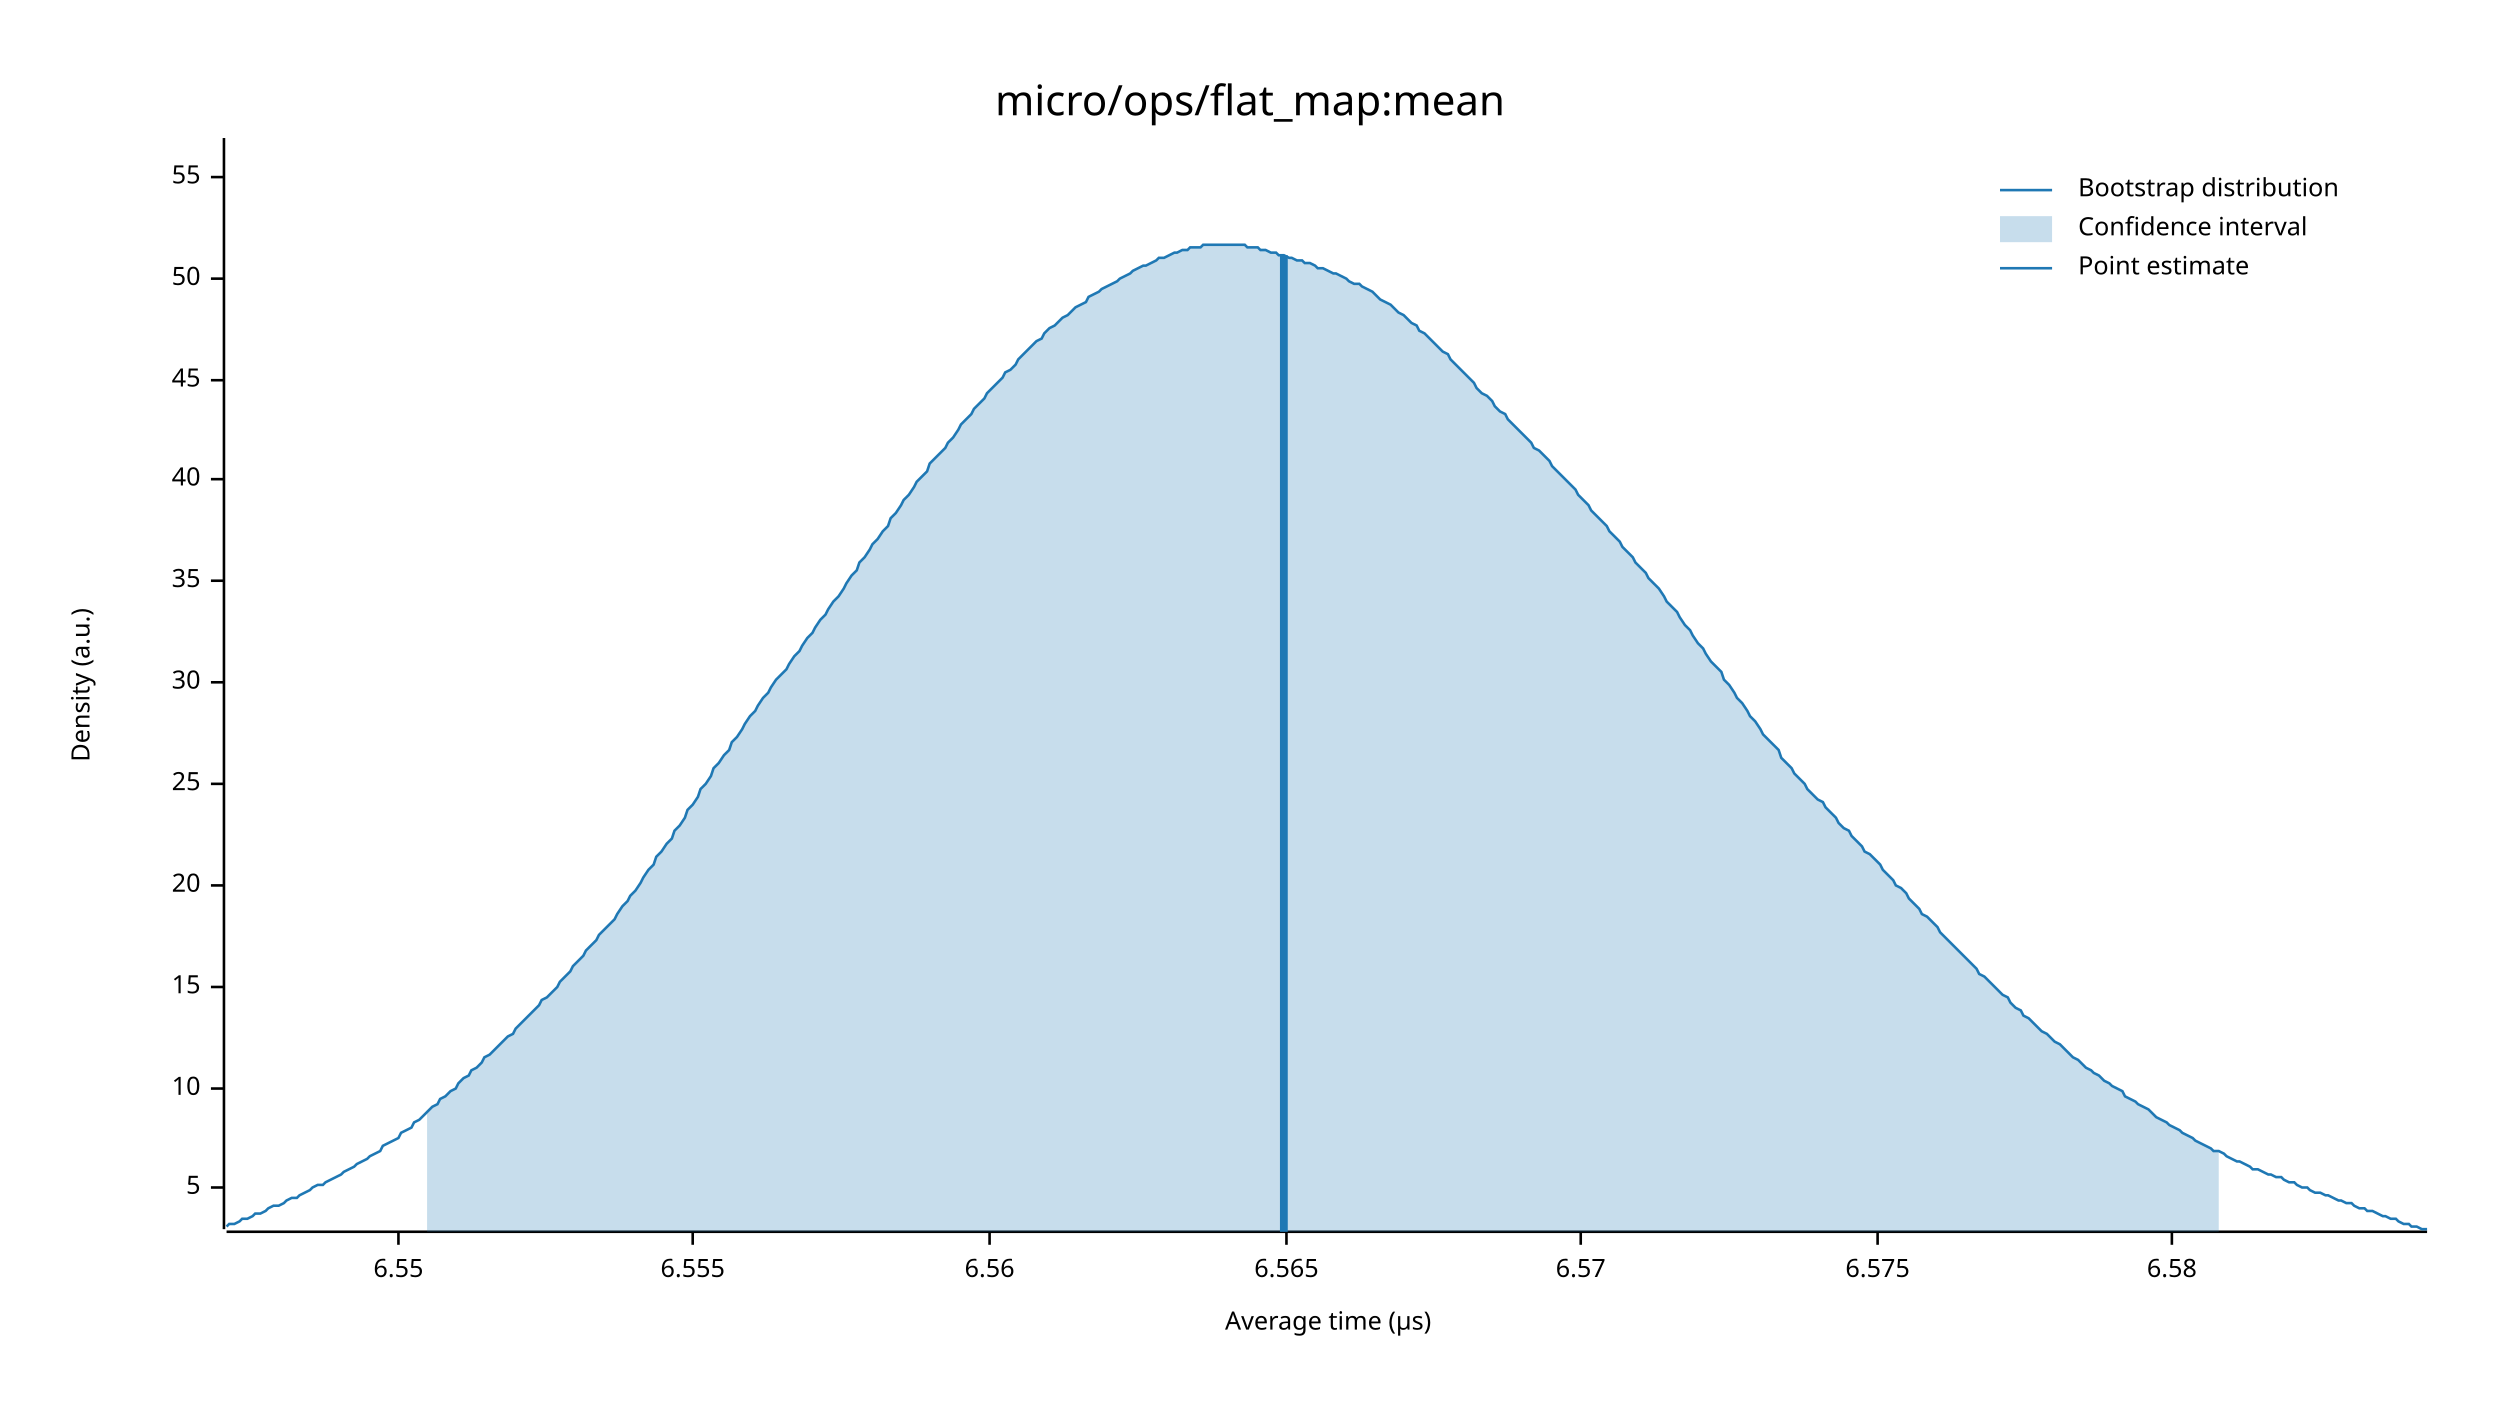
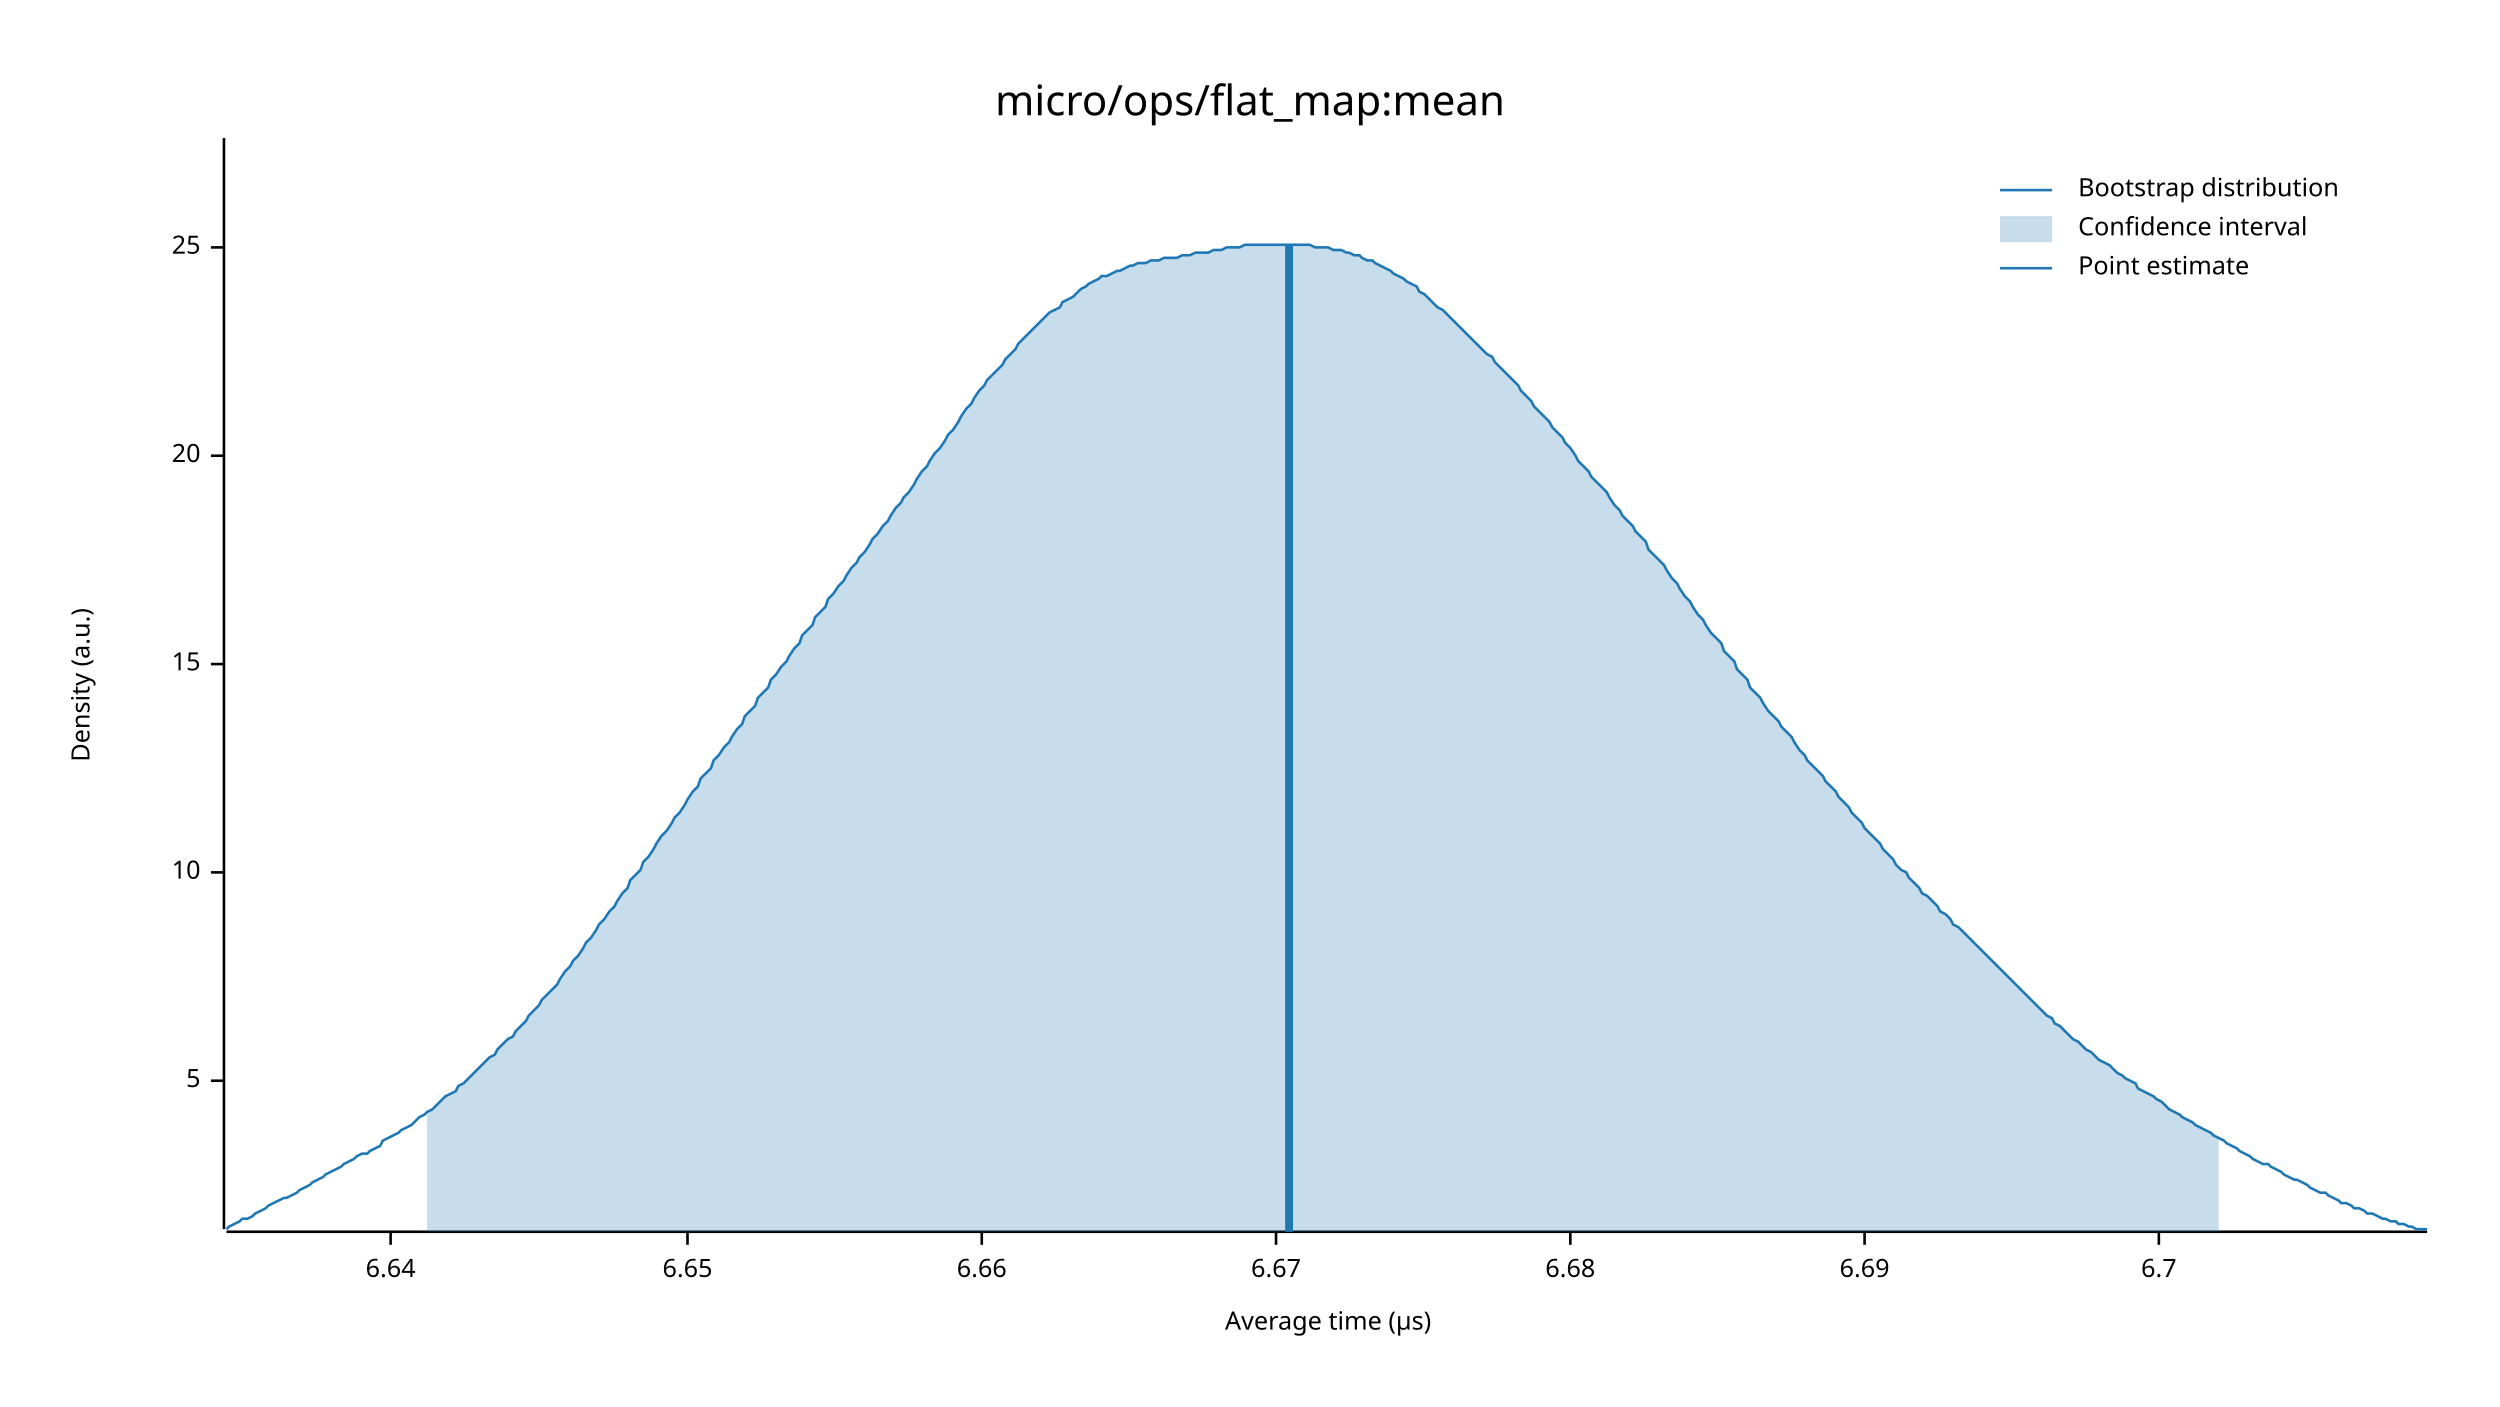
<svg xmlns="http://www.w3.org/2000/svg" width="960" height="540" viewBox="0 0 960 540">
  <text x="480" y="32" dy="0.76em" text-anchor="middle" font-family="sans-serif" font-size="16.129" opacity="1" fill="#000000">
micro/ops/flat_map:mean
</text>
  <text x="27" y="263" dy="0.76em" text-anchor="middle" font-family="sans-serif" font-size="9.677" opacity="1" fill="#000000" transform="rotate(270, 27, 263)">
Density (a.u.)
</text>
  <text x="510" y="513" dy="-0.5ex" text-anchor="middle" font-family="sans-serif" font-size="9.677" opacity="1" fill="#000000">
Average time (µs)
</text>
  <polyline fill="none" opacity="1" stroke="#000000" stroke-width="1" points="86,53 86,472 " />
-   <text x="77" y="456" dy="0.5ex" text-anchor="end" font-family="sans-serif" font-size="9.677" opacity="1" fill="#000000">
+   <text x="77" y="415" dy="0.5ex" text-anchor="end" font-family="sans-serif" font-size="9.677" opacity="1" fill="#000000">
5
</text>
-   <polyline fill="none" opacity="1" stroke="#000000" stroke-width="1" points="81,456 86,456 " />
-   <text x="77" y="418" dy="0.5ex" text-anchor="end" font-family="sans-serif" font-size="9.677" opacity="1" fill="#000000">
+   <polyline fill="none" opacity="1" stroke="#000000" stroke-width="1" points="81,415 86,415 " />
+   <text x="77" y="335" dy="0.5ex" text-anchor="end" font-family="sans-serif" font-size="9.677" opacity="1" fill="#000000">
10
</text>
-   <polyline fill="none" opacity="1" stroke="#000000" stroke-width="1" points="81,418 86,418 " />
-   <text x="77" y="379" dy="0.5ex" text-anchor="end" font-family="sans-serif" font-size="9.677" opacity="1" fill="#000000">
+   <polyline fill="none" opacity="1" stroke="#000000" stroke-width="1" points="81,335 86,335 " />
+   <text x="77" y="255" dy="0.5ex" text-anchor="end" font-family="sans-serif" font-size="9.677" opacity="1" fill="#000000">
15
</text>
-   <polyline fill="none" opacity="1" stroke="#000000" stroke-width="1" points="81,379 86,379 " />
-   <text x="77" y="340" dy="0.5ex" text-anchor="end" font-family="sans-serif" font-size="9.677" opacity="1" fill="#000000">
+   <polyline fill="none" opacity="1" stroke="#000000" stroke-width="1" points="81,255 86,255 " />
+   <text x="77" y="175" dy="0.5ex" text-anchor="end" font-family="sans-serif" font-size="9.677" opacity="1" fill="#000000">
20
</text>
-   <polyline fill="none" opacity="1" stroke="#000000" stroke-width="1" points="81,340 86,340 " />
-   <text x="77" y="301" dy="0.5ex" text-anchor="end" font-family="sans-serif" font-size="9.677" opacity="1" fill="#000000">
+   <polyline fill="none" opacity="1" stroke="#000000" stroke-width="1" points="81,175 86,175 " />
+   <text x="77" y="95" dy="0.5ex" text-anchor="end" font-family="sans-serif" font-size="9.677" opacity="1" fill="#000000">
25
</text>
-   <polyline fill="none" opacity="1" stroke="#000000" stroke-width="1" points="81,301 86,301 " />
-   <text x="77" y="262" dy="0.5ex" text-anchor="end" font-family="sans-serif" font-size="9.677" opacity="1" fill="#000000">
- 30
+   <polyline fill="none" opacity="1" stroke="#000000" stroke-width="1" points="81,95 86,95 " />
+   <polyline fill="none" opacity="1" stroke="#000000" stroke-width="1" points="87,473 932,473 " />
+   <text x="150" y="483" dy="0.76em" text-anchor="middle" font-family="sans-serif" font-size="9.677" opacity="1" fill="#000000">
+ 6.64
</text>
-   <polyline fill="none" opacity="1" stroke="#000000" stroke-width="1" points="81,262 86,262 " />
-   <text x="77" y="223" dy="0.5ex" text-anchor="end" font-family="sans-serif" font-size="9.677" opacity="1" fill="#000000">
- 35
+   <polyline fill="none" opacity="1" stroke="#000000" stroke-width="1" points="150,473 150,478 " />
+   <text x="264" y="483" dy="0.76em" text-anchor="middle" font-family="sans-serif" font-size="9.677" opacity="1" fill="#000000">
+ 6.65
</text>
-   <polyline fill="none" opacity="1" stroke="#000000" stroke-width="1" points="81,223 86,223 " />
-   <text x="77" y="184" dy="0.5ex" text-anchor="end" font-family="sans-serif" font-size="9.677" opacity="1" fill="#000000">
- 40
+   <polyline fill="none" opacity="1" stroke="#000000" stroke-width="1" points="264,473 264,478 " />
+   <text x="377" y="483" dy="0.76em" text-anchor="middle" font-family="sans-serif" font-size="9.677" opacity="1" fill="#000000">
+ 6.66
</text>
-   <polyline fill="none" opacity="1" stroke="#000000" stroke-width="1" points="81,184 86,184 " />
-   <text x="77" y="146" dy="0.5ex" text-anchor="end" font-family="sans-serif" font-size="9.677" opacity="1" fill="#000000">
- 45
+   <polyline fill="none" opacity="1" stroke="#000000" stroke-width="1" points="377,473 377,478 " />
+   <text x="490" y="483" dy="0.76em" text-anchor="middle" font-family="sans-serif" font-size="9.677" opacity="1" fill="#000000">
+ 6.67
</text>
-   <polyline fill="none" opacity="1" stroke="#000000" stroke-width="1" points="81,146 86,146 " />
-   <text x="77" y="107" dy="0.5ex" text-anchor="end" font-family="sans-serif" font-size="9.677" opacity="1" fill="#000000">
- 50
+   <polyline fill="none" opacity="1" stroke="#000000" stroke-width="1" points="490,473 490,478 " />
+   <text x="603" y="483" dy="0.76em" text-anchor="middle" font-family="sans-serif" font-size="9.677" opacity="1" fill="#000000">
+ 6.68
</text>
-   <polyline fill="none" opacity="1" stroke="#000000" stroke-width="1" points="81,107 86,107 " />
-   <text x="77" y="68" dy="0.5ex" text-anchor="end" font-family="sans-serif" font-size="9.677" opacity="1" fill="#000000">
- 55
+   <polyline fill="none" opacity="1" stroke="#000000" stroke-width="1" points="603,473 603,478 " />
+   <text x="716" y="483" dy="0.76em" text-anchor="middle" font-family="sans-serif" font-size="9.677" opacity="1" fill="#000000">
+ 6.69
</text>
-   <polyline fill="none" opacity="1" stroke="#000000" stroke-width="1" points="81,68 86,68 " />
-   <polyline fill="none" opacity="1" stroke="#000000" stroke-width="1" points="87,473 932,473 " />
-   <text x="153" y="483" dy="0.76em" text-anchor="middle" font-family="sans-serif" font-size="9.677" opacity="1" fill="#000000">
- 6.55
+   <polyline fill="none" opacity="1" stroke="#000000" stroke-width="1" points="716,473 716,478 " />
+   <text x="829" y="483" dy="0.76em" text-anchor="middle" font-family="sans-serif" font-size="9.677" opacity="1" fill="#000000">
+ 6.7
</text>
-   <polyline fill="none" opacity="1" stroke="#000000" stroke-width="1" points="153,473 153,478 " />
-   <text x="266" y="483" dy="0.76em" text-anchor="middle" font-family="sans-serif" font-size="9.677" opacity="1" fill="#000000">
- 6.555
- </text>
-   <polyline fill="none" opacity="1" stroke="#000000" stroke-width="1" points="266,473 266,478 " />
-   <text x="380" y="483" dy="0.76em" text-anchor="middle" font-family="sans-serif" font-size="9.677" opacity="1" fill="#000000">
- 6.56
- </text>
-   <polyline fill="none" opacity="1" stroke="#000000" stroke-width="1" points="380,473 380,478 " />
-   <text x="494" y="483" dy="0.76em" text-anchor="middle" font-family="sans-serif" font-size="9.677" opacity="1" fill="#000000">
- 6.565
- </text>
-   <polyline fill="none" opacity="1" stroke="#000000" stroke-width="1" points="494,473 494,478 " />
-   <text x="607" y="483" dy="0.76em" text-anchor="middle" font-family="sans-serif" font-size="9.677" opacity="1" fill="#000000">
- 6.57
- </text>
-   <polyline fill="none" opacity="1" stroke="#000000" stroke-width="1" points="607,473 607,478 " />
-   <text x="721" y="483" dy="0.76em" text-anchor="middle" font-family="sans-serif" font-size="9.677" opacity="1" fill="#000000">
- 6.575
- </text>
-   <polyline fill="none" opacity="1" stroke="#000000" stroke-width="1" points="721,473 721,478 " />
-   <text x="834" y="483" dy="0.76em" text-anchor="middle" font-family="sans-serif" font-size="9.677" opacity="1" fill="#000000">
- 6.58
- </text>
-   <polyline fill="none" opacity="1" stroke="#000000" stroke-width="1" points="834,473 834,478 " />
-   <polyline fill="none" opacity="1" stroke="#1F78B4" stroke-width="1" points="87,471 88,470 90,470 92,469 93,468 95,468 97,467 98,466 100,466 102,465 103,464 105,463 107,463 109,462 110,461 112,460 114,460 115,459 117,458 119,457 120,456 122,455 124,455 125,454 127,453 129,452 131,451 132,450 134,449 136,448 137,447 139,446 141,445 142,444 144,443 146,442 147,440 149,439 151,438 153,437 154,435 156,434 158,433 159,431 161,430 163,428 164,427 166,425 168,424 169,422 171,421 173,419 175,418 176,416 178,414 180,413 181,411 183,410 185,408 186,406 188,405 190,403 191,402 193,400 195,398 197,397 198,395 200,393 202,391 203,390 205,388 207,386 208,384 210,383 212,381 214,379 215,377 217,375 219,373 220,371 222,369 224,367 225,365 227,363 229,361 230,359 232,357 234,355 236,353 237,351 239,348 241,346 242,344 244,342 246,339 247,337 249,334 251,332 252,329 254,327 256,324 258,322 259,319 261,317 263,314 264,311 266,309 268,306 269,303 271,301 273,298 274,295 276,293 278,290 280,288 281,285 283,283 285,280 286,278 288,275 290,273 291,271 293,268 295,266 296,264 298,261 300,259 302,257 303,255 305,252 307,250 308,248 310,245 312,243 313,241 315,238 317,236 318,234 320,231 322,229 324,226 325,224 327,221 329,219 330,216 332,214 334,211 335,209 337,207 339,204 341,202 342,199 344,197 346,194 347,192 349,190 351,187 352,185 354,183 356,181 357,178 359,176 361,174 363,172 364,170 366,168 368,165 369,163 371,161 373,159 374,157 376,155 378,153 379,151 381,149 383,147 385,145 386,143 388,142 390,140 391,138 393,136 395,134 396,133 398,131 400,130 401,128 403,126 405,125 407,123 408,122 410,121 412,119 413,118 415,117 417,116 418,114 420,113 422,112 423,111 425,110 427,109 429,108 430,107 432,106 434,105 435,104 437,103 439,102 440,102 442,101 444,100 445,99 447,99 449,98 451,97 452,97 454,96 456,96 457,95 459,95 461,95 462,94 464,94 466,94 468,94 469,94 471,94 473,94 474,94 476,94 478,94 479,95 481,95 483,95 484,96 486,96 488,97 490,97 491,98 493,98 495,99 496,99 498,100 500,100 501,101 503,101 505,102 506,103 508,103 510,104 512,105 513,105 515,106 517,107 518,108 520,109 522,109 523,110 525,111 527,112 528,113 530,115 532,116 534,117 535,118 537,120 539,121 540,122 542,124 544,125 545,127 547,128 549,130 550,131 552,133 554,135 556,136 557,138 559,140 561,142 562,143 564,145 566,147 567,149 569,151 571,152 573,154 574,156 576,158 578,159 579,161 581,163 583,165 584,166 586,168 588,170 589,172 591,173 593,175 595,177 596,179 598,181 600,183 601,184 603,186 605,188 606,190 608,192 610,194 611,196 613,198 615,200 617,202 618,204 620,206 622,208 623,210 625,212 627,214 628,216 630,218 632,220 633,222 635,224 637,226 639,229 640,231 642,233 644,235 645,237 647,240 649,242 650,244 652,247 654,249 655,251 657,254 659,256 661,258 662,261 664,263 666,266 667,268 669,270 671,273 672,275 674,277 676,280 677,282 679,284 681,286 683,288 684,291 686,293 688,295 689,297 691,299 693,301 694,303 696,305 698,307 700,308 701,310 703,312 705,314 706,316 708,318 710,319 711,321 713,323 715,325 716,327 718,328 720,330 722,332 723,334 725,336 727,338 728,340 730,341 732,343 733,345 735,347 737,349 738,351 740,352 742,354 744,356 745,358 747,360 749,362 750,363 752,365 754,367 755,368 757,370 759,372 760,374 762,375 764,377 766,379 767,380 769,382 771,383 772,385 774,387 776,388 777,390 779,391 781,393 782,394 784,396 786,397 788,399 789,400 791,401 793,403 794,404 796,406 798,407 799,408 801,410 803,411 804,412 806,413 808,415 810,416 811,417 813,418 815,419 816,421 818,422 820,423 821,424 823,425 825,426 827,428 828,429 830,430 832,431 833,432 835,433 837,434 838,435 840,436 842,437 843,438 845,439 847,440 849,441 850,442 852,442 854,443 855,444 857,445 859,446 860,446 862,447 864,448 865,449 867,449 869,450 871,451 872,451 874,452 876,452 877,453 879,454 881,454 882,455 884,456 886,456 887,457 889,458 891,458 893,459 894,459 896,460 898,461 899,461 901,462 903,462 904,463 906,464 908,464 909,465 911,465 913,466 915,467 916,467 918,468 920,468 921,469 923,470 925,470 926,471 928,471 930,472 932,472 " />
-   <polygon opacity="0.25" fill="#1F78B4" points="164,427 166,425 168,424 169,422 171,421 173,419 175,418 176,416 178,414 180,413 181,411 183,410 185,408 186,406 188,405 190,403 191,402 193,400 195,398 197,397 198,395 200,393 202,391 203,390 205,388 207,386 208,384 210,383 212,381 214,379 215,377 217,375 219,373 220,371 222,369 224,367 225,365 227,363 229,361 230,359 232,357 234,355 236,353 237,351 239,348 241,346 242,344 244,342 246,339 247,337 249,334 251,332 252,329 254,327 256,324 258,322 259,319 261,317 263,314 264,311 266,309 268,306 269,303 271,301 273,298 274,295 276,293 278,290 280,288 281,285 283,283 285,280 286,278 288,275 290,273 291,271 293,268 295,266 296,264 298,261 300,259 302,257 303,255 305,252 307,250 308,248 310,245 312,243 313,241 315,238 317,236 318,234 320,231 322,229 324,226 325,224 327,221 329,219 330,216 332,214 334,211 335,209 337,207 339,204 341,202 342,199 344,197 346,194 347,192 349,190 351,187 352,185 354,183 356,181 357,178 359,176 361,174 363,172 364,170 366,168 368,165 369,163 371,161 373,159 374,157 376,155 378,153 379,151 381,149 383,147 385,145 386,143 388,142 390,140 391,138 393,136 395,134 396,133 398,131 400,130 401,128 403,126 405,125 407,123 408,122 410,121 412,119 413,118 415,117 417,116 418,114 420,113 422,112 423,111 425,110 427,109 429,108 430,107 432,106 434,105 435,104 437,103 439,102 440,102 442,101 444,100 445,99 447,99 449,98 451,97 452,97 454,96 456,96 457,95 459,95 461,95 462,94 464,94 466,94 468,94 469,94 471,94 473,94 474,94 476,94 478,94 479,95 481,95 483,95 484,96 486,96 488,97 490,97 491,98 493,98 495,99 496,99 498,100 500,100 501,101 503,101 505,102 506,103 508,103 510,104 512,105 513,105 515,106 517,107 518,108 520,109 522,109 523,110 525,111 527,112 528,113 530,115 532,116 534,117 535,118 537,120 539,121 540,122 542,124 544,125 545,127 547,128 549,130 550,131 552,133 554,135 556,136 557,138 559,140 561,142 562,143 564,145 566,147 567,149 569,151 571,152 573,154 574,156 576,158 578,159 579,161 581,163 583,165 584,166 586,168 588,170 589,172 591,173 593,175 595,177 596,179 598,181 600,183 601,184 603,186 605,188 606,190 608,192 610,194 611,196 613,198 615,200 617,202 618,204 620,206 622,208 623,210 625,212 627,214 628,216 630,218 632,220 633,222 635,224 637,226 639,229 640,231 642,233 644,235 645,237 647,240 649,242 650,244 652,247 654,249 655,251 657,254 659,256 661,258 662,261 664,263 666,266 667,268 669,270 671,273 672,275 674,277 676,280 677,282 679,284 681,286 683,288 684,291 686,293 688,295 689,297 691,299 693,301 694,303 696,305 698,307 700,308 701,310 703,312 705,314 706,316 708,318 710,319 711,321 713,323 715,325 716,327 718,328 720,330 722,332 723,334 725,336 727,338 728,340 730,341 732,343 733,345 735,347 737,349 738,351 740,352 742,354 744,356 745,358 747,360 749,362 750,363 752,365 754,367 755,368 757,370 759,372 760,374 762,375 764,377 766,379 767,380 769,382 771,383 772,385 774,387 776,388 777,390 779,391 781,393 782,394 784,396 786,397 788,399 789,400 791,401 793,403 794,404 796,406 798,407 799,408 801,410 803,411 804,412 806,413 808,415 810,416 811,417 813,418 815,419 816,421 818,422 820,423 821,424 823,425 825,426 827,428 828,429 830,430 832,431 833,432 835,433 837,434 838,435 840,436 842,437 843,438 845,439 847,440 849,441 850,442 852,442 852,473 164,473 " />
-   <polyline fill="none" opacity="1" stroke="#1F78B4" stroke-width="3" points="493,473 493,98 " />
+   <polyline fill="none" opacity="1" stroke="#000000" stroke-width="1" points="829,473 829,478 " />
+   <polyline fill="none" opacity="1" stroke="#1F78B4" stroke-width="1" points="87,472 88,471 90,470 92,469 93,468 95,468 97,467 98,466 100,465 102,464 103,463 105,462 107,461 109,460 110,460 112,459 114,458 115,457 117,456 119,455 120,454 122,453 124,452 125,451 127,450 129,449 131,448 132,447 134,446 136,445 137,444 139,443 141,443 142,442 144,441 146,440 147,438 149,437 151,436 153,435 154,434 156,433 158,432 159,431 161,429 163,428 164,427 166,426 168,424 169,423 171,421 173,420 175,419 176,417 178,416 180,414 181,413 183,411 185,409 186,408 188,406 190,405 191,403 193,401 195,399 197,398 198,396 200,394 202,392 203,390 205,388 207,386 208,384 210,382 212,380 214,378 215,376 217,373 219,371 220,369 222,367 224,364 225,362 227,360 229,357 230,355 232,353 234,350 236,348 237,346 239,343 241,341 242,338 244,336 246,334 247,331 249,329 251,326 252,324 254,321 256,319 258,316 259,314 261,312 263,309 264,307 266,304 268,302 269,299 271,297 273,295 274,292 276,290 278,287 280,285 281,283 283,280 285,278 286,275 288,273 290,271 291,268 293,266 295,264 296,261 298,259 300,256 302,254 303,252 305,249 307,247 308,244 310,242 312,240 313,237 315,235 317,233 318,230 320,228 322,225 324,223 325,221 327,218 329,216 330,214 332,212 334,209 335,207 337,205 339,202 341,200 342,198 344,195 346,193 347,191 349,189 351,186 352,184 354,181 356,179 357,177 359,174 361,172 363,169 364,167 366,165 368,162 369,160 371,157 373,155 374,153 376,150 378,148 379,146 381,144 383,142 385,140 386,138 388,136 390,134 391,132 393,130 395,128 396,127 398,125 400,123 401,122 403,120 405,119 407,118 408,116 410,115 412,114 413,113 415,111 417,110 418,109 420,108 422,107 423,106 425,106 427,105 429,104 430,104 432,103 434,102 435,102 437,101 439,101 440,101 442,100 444,100 445,100 447,99 449,99 451,99 452,99 454,98 456,98 457,98 459,97 461,97 462,97 464,97 466,96 468,96 469,96 471,95 473,95 474,95 476,95 478,94 479,94 481,94 483,94 484,94 486,94 488,94 490,94 491,94 493,94 495,94 496,94 498,94 500,94 501,94 503,94 505,95 506,95 508,95 510,95 512,96 513,96 515,96 517,97 518,97 520,98 522,98 523,99 525,100 527,100 528,101 530,102 532,103 534,104 535,105 537,106 539,107 540,108 542,109 544,110 545,112 547,113 549,115 550,116 552,118 554,119 556,121 557,122 559,124 561,126 562,127 564,129 566,131 567,132 569,134 571,136 573,137 574,139 576,141 578,143 579,144 581,146 583,148 584,150 586,152 588,154 589,156 591,158 593,160 595,162 596,164 598,166 600,168 601,170 603,172 605,175 606,177 608,179 610,181 611,183 613,185 615,187 617,189 618,191 620,194 622,196 623,198 625,200 627,202 628,204 630,206 632,208 633,211 635,213 637,215 639,217 640,219 642,222 644,224 645,226 647,229 649,231 650,233 652,236 654,238 655,240 657,243 659,245 661,247 662,250 664,252 666,254 667,257 669,259 671,261 672,264 674,266 676,268 677,270 679,273 681,275 683,277 684,279 686,281 688,283 689,285 691,288 693,290 694,292 696,294 698,296 700,298 701,300 703,302 705,304 706,306 708,308 710,310 711,312 713,314 715,316 716,318 718,320 720,322 722,324 723,326 725,328 727,330 728,332 730,334 732,335 733,337 735,339 737,341 738,343 740,344 742,346 744,348 745,350 747,351 749,353 750,355 752,356 754,358 755,359 757,361 759,363 760,364 762,366 764,368 766,370 767,371 769,373 771,375 772,376 774,378 776,380 777,381 779,383 781,385 782,386 784,388 786,390 788,391 789,393 791,394 793,396 794,397 796,399 798,400 799,401 801,403 803,404 804,405 806,407 808,408 810,409 811,410 813,412 815,413 816,414 818,415 820,416 821,418 823,419 825,420 827,421 828,422 830,423 832,425 833,426 835,427 837,428 838,429 840,430 842,431 843,432 845,433 847,434 849,435 850,436 852,437 854,438 855,439 857,440 859,441 860,442 862,443 864,444 865,445 867,446 869,447 871,447 872,448 874,449 876,450 877,451 879,452 881,453 882,453 884,454 886,455 887,456 889,457 891,458 893,458 894,459 896,460 898,461 899,462 901,462 903,463 904,464 906,464 908,465 909,466 911,466 913,467 915,468 916,468 918,469 920,469 921,470 923,470 925,471 926,471 928,472 930,472 932,472 " />
+   <polygon opacity="0.25" fill="#1F78B4" points="164,427 166,426 168,424 169,423 171,421 173,420 175,419 176,417 178,416 180,414 181,413 183,411 185,409 186,408 188,406 190,405 191,403 193,401 195,399 197,398 198,396 200,394 202,392 203,390 205,388 207,386 208,384 210,382 212,380 214,378 215,376 217,373 219,371 220,369 222,367 224,364 225,362 227,360 229,357 230,355 232,353 234,350 236,348 237,346 239,343 241,341 242,338 244,336 246,334 247,331 249,329 251,326 252,324 254,321 256,319 258,316 259,314 261,312 263,309 264,307 266,304 268,302 269,299 271,297 273,295 274,292 276,290 278,287 280,285 281,283 283,280 285,278 286,275 288,273 290,271 291,268 293,266 295,264 296,261 298,259 300,256 302,254 303,252 305,249 307,247 308,244 310,242 312,240 313,237 315,235 317,233 318,230 320,228 322,225 324,223 325,221 327,218 329,216 330,214 332,212 334,209 335,207 337,205 339,202 341,200 342,198 344,195 346,193 347,191 349,189 351,186 352,184 354,181 356,179 357,177 359,174 361,172 363,169 364,167 366,165 368,162 369,160 371,157 373,155 374,153 376,150 378,148 379,146 381,144 383,142 385,140 386,138 388,136 390,134 391,132 393,130 395,128 396,127 398,125 400,123 401,122 403,120 405,119 407,118 408,116 410,115 412,114 413,113 415,111 417,110 418,109 420,108 422,107 423,106 425,106 427,105 429,104 430,104 432,103 434,102 435,102 437,101 439,101 440,101 442,100 444,100 445,100 447,99 449,99 451,99 452,99 454,98 456,98 457,98 459,97 461,97 462,97 464,97 466,96 468,96 469,96 471,95 473,95 474,95 476,95 478,94 479,94 481,94 483,94 484,94 486,94 488,94 490,94 491,94 493,94 495,94 496,94 498,94 500,94 501,94 503,94 505,95 506,95 508,95 510,95 512,96 513,96 515,96 517,97 518,97 520,98 522,98 523,99 525,100 527,100 528,101 530,102 532,103 534,104 535,105 537,106 539,107 540,108 542,109 544,110 545,112 547,113 549,115 550,116 552,118 554,119 556,121 557,122 559,124 561,126 562,127 564,129 566,131 567,132 569,134 571,136 573,137 574,139 576,141 578,143 579,144 581,146 583,148 584,150 586,152 588,154 589,156 591,158 593,160 595,162 596,164 598,166 600,168 601,170 603,172 605,175 606,177 608,179 610,181 611,183 613,185 615,187 617,189 618,191 620,194 622,196 623,198 625,200 627,202 628,204 630,206 632,208 633,211 635,213 637,215 639,217 640,219 642,222 644,224 645,226 647,229 649,231 650,233 652,236 654,238 655,240 657,243 659,245 661,247 662,250 664,252 666,254 667,257 669,259 671,261 672,264 674,266 676,268 677,270 679,273 681,275 683,277 684,279 686,281 688,283 689,285 691,288 693,290 694,292 696,294 698,296 700,298 701,300 703,302 705,304 706,306 708,308 710,310 711,312 713,314 715,316 716,318 718,320 720,322 722,324 723,326 725,328 727,330 728,332 730,334 732,335 733,337 735,339 737,341 738,343 740,344 742,346 744,348 745,350 747,351 749,353 750,355 752,356 754,358 755,359 757,361 759,363 760,364 762,366 764,368 766,370 767,371 769,373 771,375 772,376 774,378 776,380 777,381 779,383 781,385 782,386 784,388 786,390 788,391 789,393 791,394 793,396 794,397 796,399 798,400 799,401 801,403 803,404 804,405 806,407 808,408 810,409 811,410 813,412 815,413 816,414 818,415 820,416 821,418 823,419 825,420 827,421 828,422 830,423 832,425 833,426 835,427 837,428 838,429 840,430 842,431 843,432 845,433 847,434 849,435 850,436 852,437 852,473 164,473 " />
+   <polyline fill="none" opacity="1" stroke="#1F78B4" stroke-width="3" points="495,473 495,94 " />
  <text x="798" y="68" dy="0.76em" text-anchor="start" font-family="sans-serif" font-size="9.677" opacity="1" fill="#000000">
Bootstrap distribution
</text>
  <text x="798" y="83" dy="0.76em" text-anchor="start" font-family="sans-serif" font-size="9.677" opacity="1" fill="#000000">
Confidence interval
</text>
  <text x="798" y="98" dy="0.76em" text-anchor="start" font-family="sans-serif" font-size="9.677" opacity="1" fill="#000000">
Point estimate
</text>
  <polyline fill="none" opacity="1" stroke="#1F78B4" stroke-width="1" points="768,73 788,73 " />
  <rect x="768" y="83" width="20" height="10" opacity="0.25" fill="#1F78B4" stroke="none" />
  <polyline fill="none" opacity="1" stroke="#1F78B4" stroke-width="1" points="768,103 788,103 " />
</svg>
